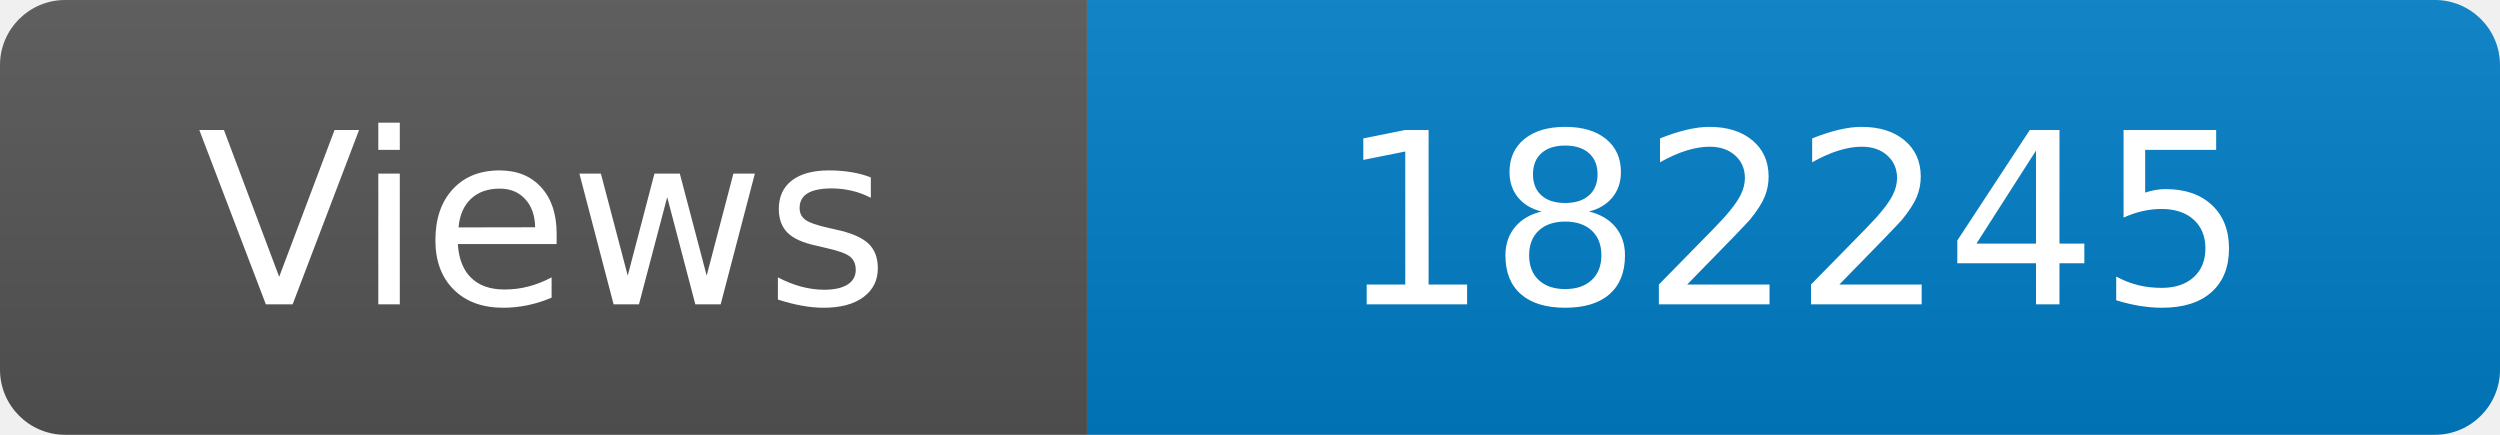
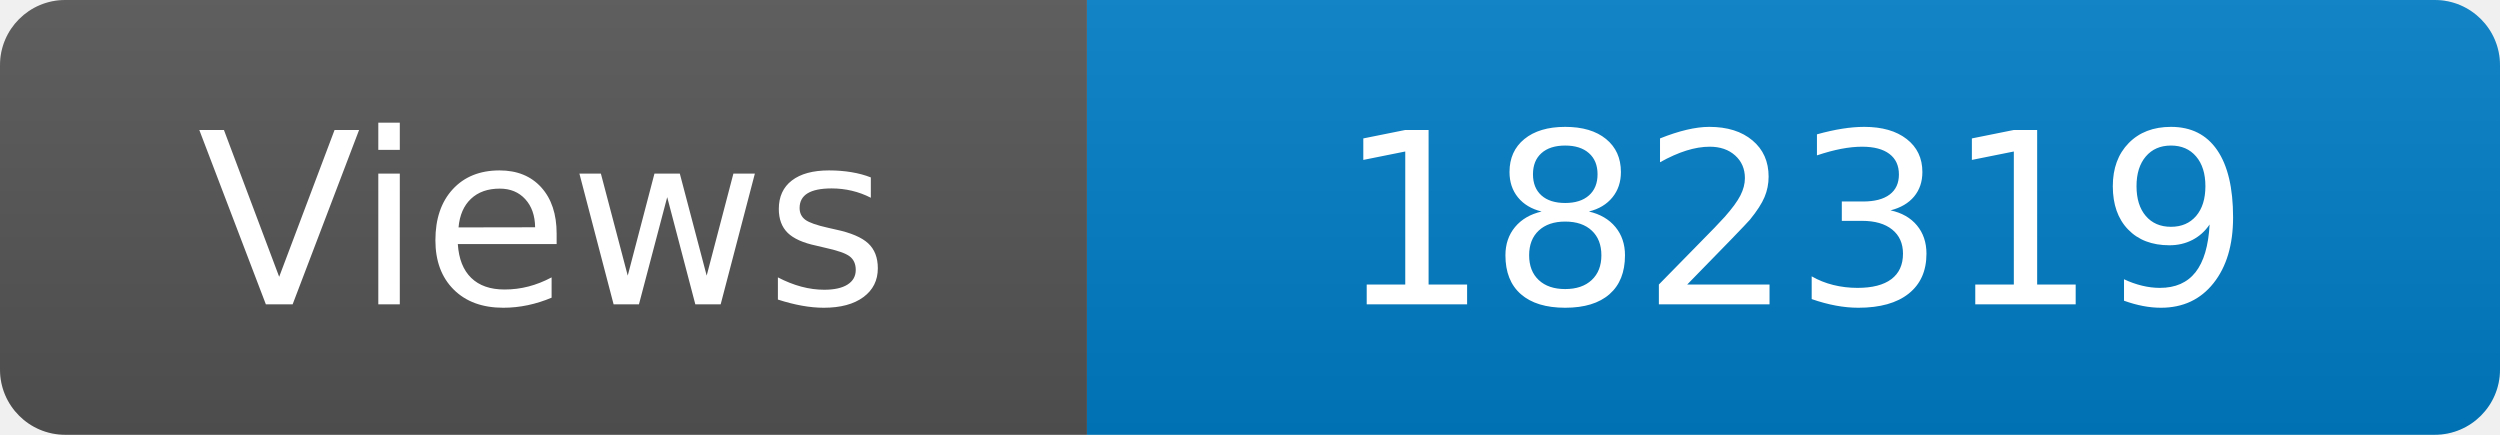
<svg xmlns="http://www.w3.org/2000/svg" width="115" height="20" role="img" aria-label="Maintained?: yes">
  <linearGradient id="s" x2="0" y2="100%">
    <stop offset="0" stop-color="#bbb" stop-opacity=".1" />
    <stop offset="1" stop-opacity=".1" />
  </linearGradient>
  <clipPath id="r">
    <rect width="115" height="20" rx="3" fill="#fff" />
  </clipPath>
  <g clip-path="url(#r)">
    <rect width="50" height="20" fill="#555" />
    <rect x="50" width="160" height="20" fill="#007ec6" />
    <rect width="115" height="20" fill="url(#s)" />
  </g>
  <g fill="#fff" text-anchor="middle" font-family="Verdana,Geneva,DejaVu Sans,sans-serif" font-size="110">
    <text x="250" y="140" transform="scale(.1)" fill="#fff">Views</text>
-     <text x="825" y="140" transform="scale(.1)" fill="#fff">182245</text>
+     <text x="825" y="140" transform="scale(.1)" fill="#fff">182319</text>
  </g>
</svg>
